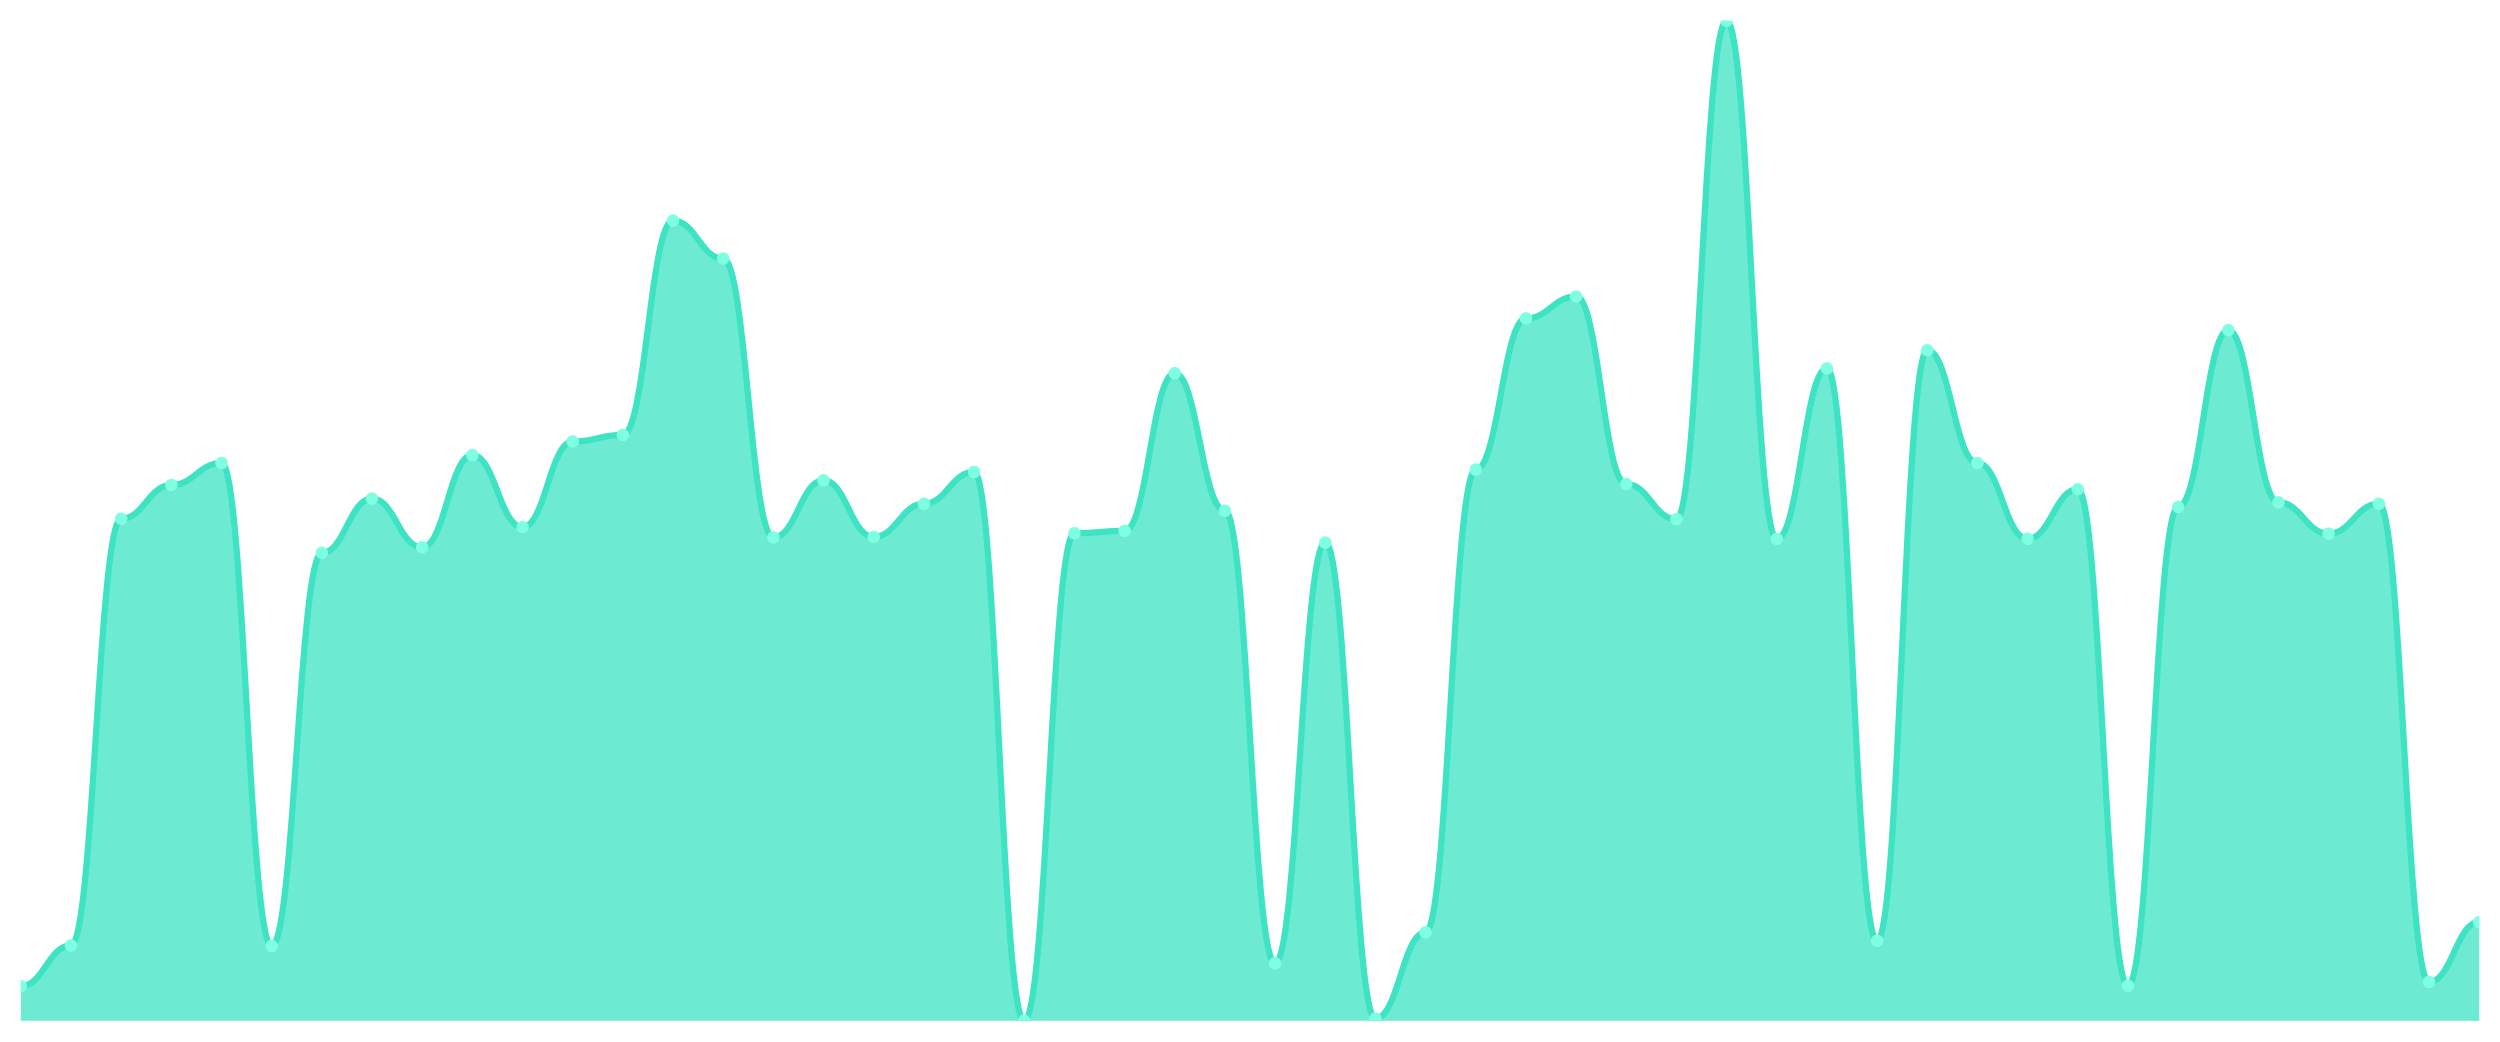
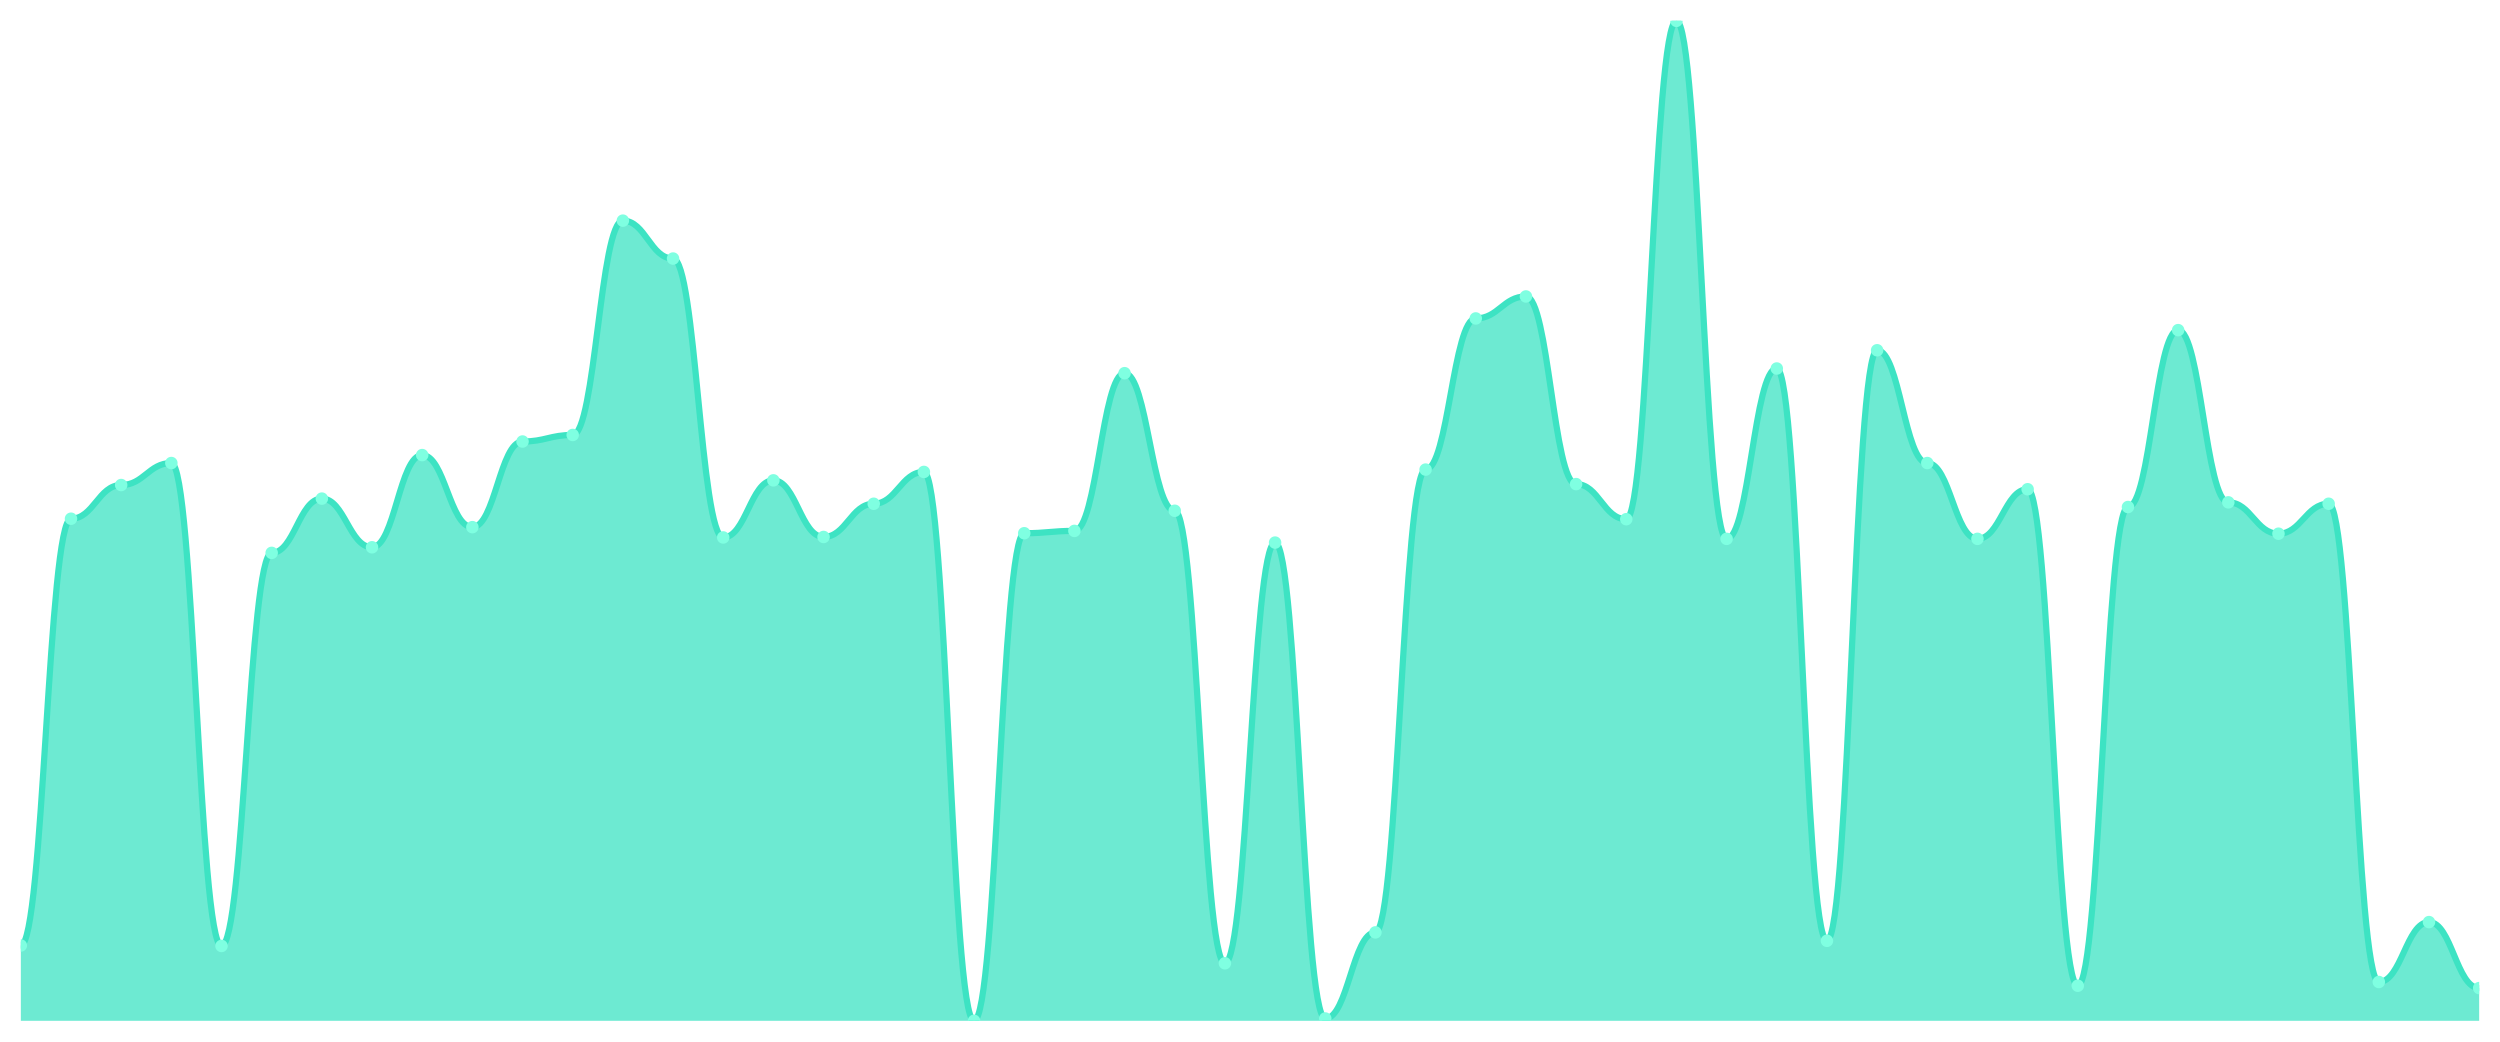
<svg xmlns="http://www.w3.org/2000/svg" viewBox="0 0 1200 500" width="1200" height="500">
  <defs>
    <clipPath id="c">
      <rect x="10" y="10" width="1180" height="480" />
    </clipPath>
  </defs>
  <rect width="1200" height="500" fill="none" />
  <g clip-path="url(#c)">
-     <path d="M 10,490 L 10,473.379 C 20.837,473.379 23.245,453.837 34.082,453.837 C 44.918,453.837 47.327,248.989 58.163,248.989 C 69,248.989 71.408,232.817 82.245,232.817 C 93.082,232.817 95.49,222.26 106.327,222.26 C 117.163,222.26 119.571,454.062 130.408,454.062 C 141.245,454.062 143.653,265.386 154.49,265.386 C 165.327,265.386 167.735,239.331 178.571,239.331 C 189.408,239.331 191.816,262.691 202.653,262.691 C 213.49,262.691 215.898,218.442 226.735,218.442 C 237.571,218.442 239.98,253.032 250.816,253.032 C 261.653,253.032 264.061,211.928 274.898,211.928 C 285.735,211.928 288.143,208.783 298.98,208.783 C 309.816,208.783 312.224,105.91 323.061,105.91 C 333.898,105.91 336.306,124.104 347.143,124.104 C 357.98,124.104 360.388,257.974 371.224,257.974 C 382.061,257.974 384.469,230.571 395.306,230.571 C 406.143,230.571 408.551,257.749 419.388,257.749 C 430.224,257.749 432.633,241.802 443.469,241.802 C 454.306,241.802 456.714,226.528 467.551,226.528 C 478.388,226.528 480.796,490 491.633,490 C 502.469,490 504.878,255.952 515.714,255.952 C 526.551,255.952 528.959,254.829 539.796,254.829 C 550.633,254.829 553.041,179.134 563.878,179.134 C 574.714,179.134 577.122,245.171 587.959,245.171 C 598.796,245.171 601.204,462.372 612.041,462.372 C 622.878,462.372 625.286,260.445 636.122,260.445 C 646.959,260.445 649.367,488.877 660.204,488.877 C 671.041,488.877 673.449,447.548 684.286,447.548 C 695.122,447.548 697.531,225.405 708.367,225.405 C 719.204,225.405 721.612,152.854 732.449,152.854 C 743.286,152.854 745.694,142.298 756.531,142.298 C 767.367,142.298 769.776,232.368 780.612,232.368 C 791.449,232.368 793.857,249.214 804.694,249.214 C 815.531,249.214 817.939,10 828.776,10 C 839.612,10 842.02,258.648 852.857,258.648 C 863.694,258.648 866.102,176.888 876.939,176.888 C 887.776,176.888 890.184,451.591 901.02,451.591 C 911.857,451.591 914.265,168.128 925.102,168.128 C 935.939,168.128 938.347,222.26 949.184,222.26 C 960.02,222.26 962.429,258.648 973.265,258.648 C 984.102,258.648 986.51,234.839 997.347,234.839 C 1008.184,234.839 1010.592,473.154 1021.429,473.154 C 1032.265,473.154 1034.673,243.374 1045.51,243.374 C 1056.347,243.374 1058.755,158.47 1069.592,158.47 C 1080.429,158.47 1082.837,241.128 1093.673,241.128 C 1104.51,241.128 1106.918,256.177 1117.755,256.177 C 1128.592,256.177 1131,241.802 1141.837,241.802 C 1152.673,241.802 1155.082,471.357 1165.918,471.357 C 1176.755,471.357 1179.163,442.606 1190,442.606 L 1190,490 Z" fill="rgba(61,227,195,0.75)" />
-     <path d="M 10,473.379 C 20.837,473.379 23.245,453.837 34.082,453.837 C 44.918,453.837 47.327,248.989 58.163,248.989 C 69,248.989 71.408,232.817 82.245,232.817 C 93.082,232.817 95.49,222.26 106.327,222.26 C 117.163,222.26 119.571,454.062 130.408,454.062 C 141.245,454.062 143.653,265.386 154.49,265.386 C 165.327,265.386 167.735,239.331 178.571,239.331 C 189.408,239.331 191.816,262.691 202.653,262.691 C 213.49,262.691 215.898,218.442 226.735,218.442 C 237.571,218.442 239.98,253.032 250.816,253.032 C 261.653,253.032 264.061,211.928 274.898,211.928 C 285.735,211.928 288.143,208.783 298.98,208.783 C 309.816,208.783 312.224,105.91 323.061,105.91 C 333.898,105.91 336.306,124.104 347.143,124.104 C 357.98,124.104 360.388,257.974 371.224,257.974 C 382.061,257.974 384.469,230.571 395.306,230.571 C 406.143,230.571 408.551,257.749 419.388,257.749 C 430.224,257.749 432.633,241.802 443.469,241.802 C 454.306,241.802 456.714,226.528 467.551,226.528 C 478.388,226.528 480.796,490 491.633,490 C 502.469,490 504.878,255.952 515.714,255.952 C 526.551,255.952 528.959,254.829 539.796,254.829 C 550.633,254.829 553.041,179.134 563.878,179.134 C 574.714,179.134 577.122,245.171 587.959,245.171 C 598.796,245.171 601.204,462.372 612.041,462.372 C 622.878,462.372 625.286,260.445 636.122,260.445 C 646.959,260.445 649.367,488.877 660.204,488.877 C 671.041,488.877 673.449,447.548 684.286,447.548 C 695.122,447.548 697.531,225.405 708.367,225.405 C 719.204,225.405 721.612,152.854 732.449,152.854 C 743.286,152.854 745.694,142.298 756.531,142.298 C 767.367,142.298 769.776,232.368 780.612,232.368 C 791.449,232.368 793.857,249.214 804.694,249.214 C 815.531,249.214 817.939,10 828.776,10 C 839.612,10 842.02,258.648 852.857,258.648 C 863.694,258.648 866.102,176.888 876.939,176.888 C 887.776,176.888 890.184,451.591 901.02,451.591 C 911.857,451.591 914.265,168.128 925.102,168.128 C 935.939,168.128 938.347,222.26 949.184,222.26 C 960.02,222.26 962.429,258.648 973.265,258.648 C 984.102,258.648 986.51,234.839 997.347,234.839 C 1008.184,234.839 1010.592,473.154 1021.429,473.154 C 1032.265,473.154 1034.673,243.374 1045.51,243.374 C 1056.347,243.374 1058.755,158.47 1069.592,158.47 C 1080.429,158.47 1082.837,241.128 1093.673,241.128 C 1104.51,241.128 1106.918,256.177 1117.755,256.177 C 1128.592,256.177 1131,241.802 1141.837,241.802 C 1152.673,241.802 1155.082,471.357 1165.918,471.357 C 1176.755,471.357 1179.163,442.606 1190,442.606" fill="none" stroke="#3de3c3" stroke-width="3" stroke-linecap="round" stroke-linejoin="round" />
-     <circle cx="10" cy="473.379" r="3" fill="#7fffe1" />
-     <circle cx="34.082" cy="453.837" r="3" fill="#7fffe1" />
-     <circle cx="58.163" cy="248.989" r="3" fill="#7fffe1" />
-     <circle cx="82.245" cy="232.817" r="3" fill="#7fffe1" />
-     <circle cx="106.327" cy="222.26" r="3" fill="#7fffe1" />
-     <circle cx="130.408" cy="454.062" r="3" fill="#7fffe1" />
-     <circle cx="154.49" cy="265.386" r="3" fill="#7fffe1" />
-     <circle cx="178.571" cy="239.331" r="3" fill="#7fffe1" />
-     <circle cx="202.653" cy="262.691" r="3" fill="#7fffe1" />
-     <circle cx="226.735" cy="218.442" r="3" fill="#7fffe1" />
-     <circle cx="250.816" cy="253.032" r="3" fill="#7fffe1" />
-     <circle cx="274.898" cy="211.928" r="3" fill="#7fffe1" />
-     <circle cx="298.98" cy="208.783" r="3" fill="#7fffe1" />
-     <circle cx="323.061" cy="105.91" r="3" fill="#7fffe1" />
-     <circle cx="347.143" cy="124.104" r="3" fill="#7fffe1" />
-     <circle cx="371.224" cy="257.974" r="3" fill="#7fffe1" />
-     <circle cx="395.306" cy="230.571" r="3" fill="#7fffe1" />
-     <circle cx="419.388" cy="257.749" r="3" fill="#7fffe1" />
-     <circle cx="443.469" cy="241.802" r="3" fill="#7fffe1" />
-     <circle cx="467.551" cy="226.528" r="3" fill="#7fffe1" />
-     <circle cx="491.633" cy="490" r="3" fill="#7fffe1" />
-     <circle cx="515.714" cy="255.952" r="3" fill="#7fffe1" />
-     <circle cx="539.796" cy="254.829" r="3" fill="#7fffe1" />
-     <circle cx="563.878" cy="179.134" r="3" fill="#7fffe1" />
-     <circle cx="587.959" cy="245.171" r="3" fill="#7fffe1" />
-     <circle cx="612.041" cy="462.372" r="3" fill="#7fffe1" />
-     <circle cx="636.122" cy="260.445" r="3" fill="#7fffe1" />
-     <circle cx="660.204" cy="488.877" r="3" fill="#7fffe1" />
-     <circle cx="684.286" cy="447.548" r="3" fill="#7fffe1" />
-     <circle cx="708.367" cy="225.405" r="3" fill="#7fffe1" />
-     <circle cx="732.449" cy="152.854" r="3" fill="#7fffe1" />
-     <circle cx="756.531" cy="142.298" r="3" fill="#7fffe1" />
-     <circle cx="780.612" cy="232.368" r="3" fill="#7fffe1" />
-     <circle cx="804.694" cy="249.214" r="3" fill="#7fffe1" />
-     <circle cx="828.776" cy="10" r="3" fill="#7fffe1" />
-     <circle cx="852.857" cy="258.648" r="3" fill="#7fffe1" />
-     <circle cx="876.939" cy="176.888" r="3" fill="#7fffe1" />
-     <circle cx="901.02" cy="451.591" r="3" fill="#7fffe1" />
-     <circle cx="925.102" cy="168.128" r="3" fill="#7fffe1" />
-     <circle cx="949.184" cy="222.26" r="3" fill="#7fffe1" />
-     <circle cx="973.265" cy="258.648" r="3" fill="#7fffe1" />
-     <circle cx="997.347" cy="234.839" r="3" fill="#7fffe1" />
-     <circle cx="1021.429" cy="473.154" r="3" fill="#7fffe1" />
-     <circle cx="1045.51" cy="243.374" r="3" fill="#7fffe1" />
-     <circle cx="1069.592" cy="158.47" r="3" fill="#7fffe1" />
-     <circle cx="1093.673" cy="241.128" r="3" fill="#7fffe1" />
-     <circle cx="1117.755" cy="256.177" r="3" fill="#7fffe1" />
-     <circle cx="1141.837" cy="241.802" r="3" fill="#7fffe1" />
-     <circle cx="1165.918" cy="471.357" r="3" fill="#7fffe1" />
-     <circle cx="1190" cy="442.606" r="3" fill="#7fffe1" />
+     <path d="M 10,490 L 10,453.837 C 20.837,453.837 23.245,248.989 34.082,248.989 C 44.918,248.989 47.327,232.817 58.163,232.817 C 69,232.817 71.408,222.26 82.245,222.26 C 93.082,222.26 95.49,454.062 106.327,454.062 C 117.163,454.062 119.571,265.386 130.408,265.386 C 141.245,265.386 143.653,239.331 154.49,239.331 C 165.327,239.331 167.735,262.691 178.571,262.691 C 189.408,262.691 191.816,218.442 202.653,218.442 C 213.49,218.442 215.898,253.032 226.735,253.032 C 237.571,253.032 239.98,211.928 250.816,211.928 C 261.653,211.928 264.061,208.783 274.898,208.783 C 285.735,208.783 288.143,105.91 298.98,105.91 C 309.816,105.91 312.224,124.104 323.061,124.104 C 333.898,124.104 336.306,257.974 347.143,257.974 C 357.98,257.974 360.388,230.571 371.224,230.571 C 382.061,230.571 384.469,257.749 395.306,257.749 C 406.143,257.749 408.551,241.802 419.388,241.802 C 430.224,241.802 432.633,226.528 443.469,226.528 C 454.306,226.528 456.714,490 467.551,490 C 478.388,490 480.796,255.952 491.633,255.952 C 502.469,255.952 504.878,254.829 515.714,254.829 C 526.551,254.829 528.959,179.134 539.796,179.134 C 550.633,179.134 553.041,245.171 563.878,245.171 C 574.714,245.171 577.122,462.372 587.959,462.372 C 598.796,462.372 601.204,260.445 612.041,260.445 C 622.878,260.445 625.286,488.877 636.122,488.877 C 646.959,488.877 649.367,447.548 660.204,447.548 C 671.041,447.548 673.449,225.405 684.286,225.405 C 695.122,225.405 697.531,152.854 708.367,152.854 C 719.204,152.854 721.612,142.298 732.449,142.298 C 743.286,142.298 745.694,232.368 756.531,232.368 C 767.367,232.368 769.776,249.214 780.612,249.214 C 791.449,249.214 793.857,10 804.694,10 C 815.531,10 817.939,258.648 828.776,258.648 C 839.612,258.648 842.02,176.888 852.857,176.888 C 863.694,176.888 866.102,451.591 876.939,451.591 C 887.776,451.591 890.184,168.128 901.02,168.128 C 911.857,168.128 914.265,222.26 925.102,222.26 C 935.939,222.26 938.347,258.648 949.184,258.648 C 960.02,258.648 962.429,234.839 973.265,234.839 C 984.102,234.839 986.51,473.154 997.347,473.154 C 1008.184,473.154 1010.592,243.374 1021.429,243.374 C 1032.265,243.374 1034.673,158.47 1045.51,158.47 C 1056.347,158.47 1058.755,241.128 1069.592,241.128 C 1080.429,241.128 1082.837,256.177 1093.673,256.177 C 1104.51,256.177 1106.918,241.802 1117.755,241.802 C 1128.592,241.802 1131,471.357 1141.837,471.357 C 1152.673,471.357 1155.082,442.606 1165.918,442.606 C 1176.755,442.606 1179.163,474.277 1190,474.277 L 1190,490 Z" fill="rgba(61,227,195,0.75)" />
+     <path d="M 10,453.837 C 20.837,453.837 23.245,248.989 34.082,248.989 C 44.918,248.989 47.327,232.817 58.163,232.817 C 69,232.817 71.408,222.26 82.245,222.26 C 93.082,222.26 95.49,454.062 106.327,454.062 C 117.163,454.062 119.571,265.386 130.408,265.386 C 141.245,265.386 143.653,239.331 154.49,239.331 C 165.327,239.331 167.735,262.691 178.571,262.691 C 189.408,262.691 191.816,218.442 202.653,218.442 C 213.49,218.442 215.898,253.032 226.735,253.032 C 237.571,253.032 239.98,211.928 250.816,211.928 C 261.653,211.928 264.061,208.783 274.898,208.783 C 285.735,208.783 288.143,105.91 298.98,105.91 C 309.816,105.91 312.224,124.104 323.061,124.104 C 333.898,124.104 336.306,257.974 347.143,257.974 C 357.98,257.974 360.388,230.571 371.224,230.571 C 382.061,230.571 384.469,257.749 395.306,257.749 C 406.143,257.749 408.551,241.802 419.388,241.802 C 430.224,241.802 432.633,226.528 443.469,226.528 C 454.306,226.528 456.714,490 467.551,490 C 478.388,490 480.796,255.952 491.633,255.952 C 502.469,255.952 504.878,254.829 515.714,254.829 C 526.551,254.829 528.959,179.134 539.796,179.134 C 550.633,179.134 553.041,245.171 563.878,245.171 C 574.714,245.171 577.122,462.372 587.959,462.372 C 598.796,462.372 601.204,260.445 612.041,260.445 C 622.878,260.445 625.286,488.877 636.122,488.877 C 646.959,488.877 649.367,447.548 660.204,447.548 C 671.041,447.548 673.449,225.405 684.286,225.405 C 695.122,225.405 697.531,152.854 708.367,152.854 C 719.204,152.854 721.612,142.298 732.449,142.298 C 743.286,142.298 745.694,232.368 756.531,232.368 C 767.367,232.368 769.776,249.214 780.612,249.214 C 791.449,249.214 793.857,10 804.694,10 C 815.531,10 817.939,258.648 828.776,258.648 C 839.612,258.648 842.02,176.888 852.857,176.888 C 863.694,176.888 866.102,451.591 876.939,451.591 C 887.776,451.591 890.184,168.128 901.02,168.128 C 911.857,168.128 914.265,222.26 925.102,222.26 C 935.939,222.26 938.347,258.648 949.184,258.648 C 960.02,258.648 962.429,234.839 973.265,234.839 C 984.102,234.839 986.51,473.154 997.347,473.154 C 1008.184,473.154 1010.592,243.374 1021.429,243.374 C 1032.265,243.374 1034.673,158.47 1045.51,158.47 C 1056.347,158.47 1058.755,241.128 1069.592,241.128 C 1080.429,241.128 1082.837,256.177 1093.673,256.177 C 1104.51,256.177 1106.918,241.802 1117.755,241.802 C 1128.592,241.802 1131,471.357 1141.837,471.357 C 1152.673,471.357 1155.082,442.606 1165.918,442.606 C 1176.755,442.606 1179.163,474.277 1190,474.277" fill="none" stroke="#3de3c3" stroke-width="3" stroke-linecap="round" stroke-linejoin="round" />
+     <circle cx="10" cy="453.837" r="3" fill="#7fffe1" />
+     <circle cx="34.082" cy="248.989" r="3" fill="#7fffe1" />
+     <circle cx="58.163" cy="232.817" r="3" fill="#7fffe1" />
+     <circle cx="82.245" cy="222.26" r="3" fill="#7fffe1" />
+     <circle cx="106.327" cy="454.062" r="3" fill="#7fffe1" />
+     <circle cx="130.408" cy="265.386" r="3" fill="#7fffe1" />
+     <circle cx="154.49" cy="239.331" r="3" fill="#7fffe1" />
+     <circle cx="178.571" cy="262.691" r="3" fill="#7fffe1" />
+     <circle cx="202.653" cy="218.442" r="3" fill="#7fffe1" />
+     <circle cx="226.735" cy="253.032" r="3" fill="#7fffe1" />
+     <circle cx="250.816" cy="211.928" r="3" fill="#7fffe1" />
+     <circle cx="274.898" cy="208.783" r="3" fill="#7fffe1" />
+     <circle cx="298.98" cy="105.91" r="3" fill="#7fffe1" />
+     <circle cx="323.061" cy="124.104" r="3" fill="#7fffe1" />
+     <circle cx="347.143" cy="257.974" r="3" fill="#7fffe1" />
+     <circle cx="371.224" cy="230.571" r="3" fill="#7fffe1" />
+     <circle cx="395.306" cy="257.749" r="3" fill="#7fffe1" />
+     <circle cx="419.388" cy="241.802" r="3" fill="#7fffe1" />
+     <circle cx="443.469" cy="226.528" r="3" fill="#7fffe1" />
+     <circle cx="467.551" cy="490" r="3" fill="#7fffe1" />
+     <circle cx="491.633" cy="255.952" r="3" fill="#7fffe1" />
+     <circle cx="515.714" cy="254.829" r="3" fill="#7fffe1" />
+     <circle cx="539.796" cy="179.134" r="3" fill="#7fffe1" />
+     <circle cx="563.878" cy="245.171" r="3" fill="#7fffe1" />
+     <circle cx="587.959" cy="462.372" r="3" fill="#7fffe1" />
+     <circle cx="612.041" cy="260.445" r="3" fill="#7fffe1" />
+     <circle cx="636.122" cy="488.877" r="3" fill="#7fffe1" />
+     <circle cx="660.204" cy="447.548" r="3" fill="#7fffe1" />
+     <circle cx="684.286" cy="225.405" r="3" fill="#7fffe1" />
+     <circle cx="708.367" cy="152.854" r="3" fill="#7fffe1" />
+     <circle cx="732.449" cy="142.298" r="3" fill="#7fffe1" />
+     <circle cx="756.531" cy="232.368" r="3" fill="#7fffe1" />
+     <circle cx="780.612" cy="249.214" r="3" fill="#7fffe1" />
+     <circle cx="804.694" cy="10" r="3" fill="#7fffe1" />
+     <circle cx="828.776" cy="258.648" r="3" fill="#7fffe1" />
+     <circle cx="852.857" cy="176.888" r="3" fill="#7fffe1" />
+     <circle cx="876.939" cy="451.591" r="3" fill="#7fffe1" />
+     <circle cx="901.02" cy="168.128" r="3" fill="#7fffe1" />
+     <circle cx="925.102" cy="222.26" r="3" fill="#7fffe1" />
+     <circle cx="949.184" cy="258.648" r="3" fill="#7fffe1" />
+     <circle cx="973.265" cy="234.839" r="3" fill="#7fffe1" />
+     <circle cx="997.347" cy="473.154" r="3" fill="#7fffe1" />
+     <circle cx="1021.429" cy="243.374" r="3" fill="#7fffe1" />
+     <circle cx="1045.51" cy="158.47" r="3" fill="#7fffe1" />
+     <circle cx="1069.592" cy="241.128" r="3" fill="#7fffe1" />
+     <circle cx="1093.673" cy="256.177" r="3" fill="#7fffe1" />
+     <circle cx="1117.755" cy="241.802" r="3" fill="#7fffe1" />
+     <circle cx="1141.837" cy="471.357" r="3" fill="#7fffe1" />
+     <circle cx="1165.918" cy="442.606" r="3" fill="#7fffe1" />
+     <circle cx="1190" cy="474.277" r="3" fill="#7fffe1" />
  </g>
</svg>
